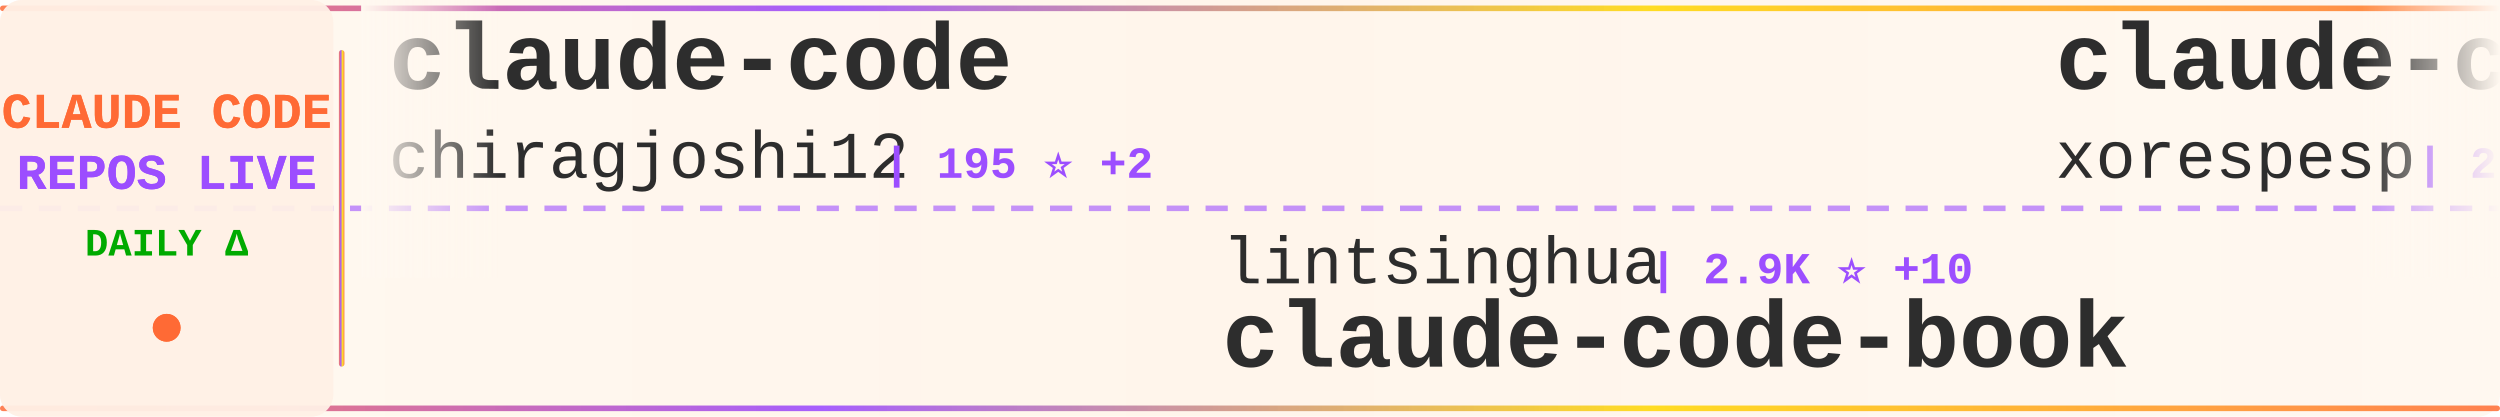
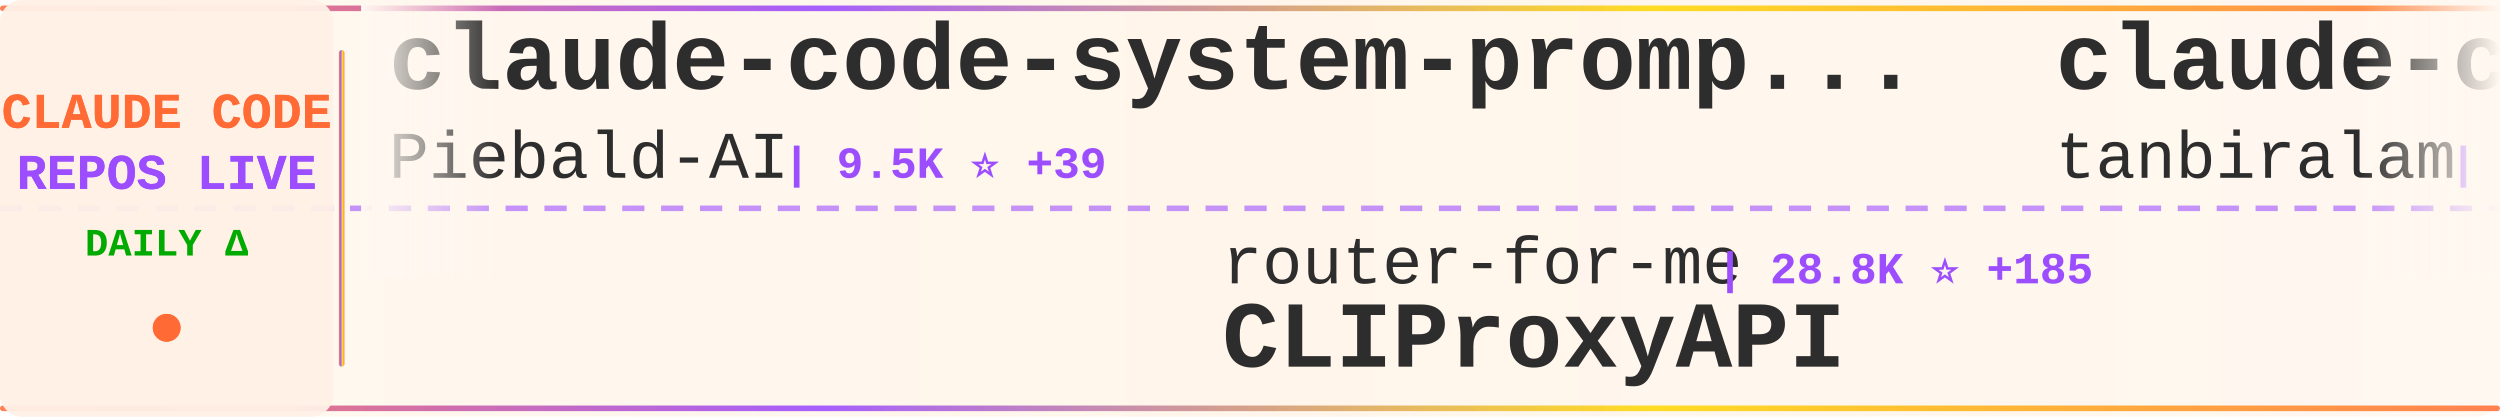
<svg xmlns="http://www.w3.org/2000/svg" width="900" height="150">
  <defs>
    <linearGradient id="tickerBg" x1="0%" y1="0%" x2="100%" y2="0%">
      <stop offset="0%" style="stop-color:#fff8f0;stop-opacity:0.98" />
      <stop offset="50%" style="stop-color:#fff5eb;stop-opacity:1" />
      <stop offset="100%" style="stop-color:#fff8f0;stop-opacity:0.98" />
    </linearGradient>
    <linearGradient id="borderGrad" x1="0%" y1="0%" x2="100%" y2="0%">
      <stop offset="0%" style="stop-color:#FF6B35;stop-opacity:0.85">
        <animate attributeName="stop-opacity" values="0.85;1;0.85" dur="2s" repeatCount="indefinite" />
      </stop>
      <stop offset="33%" style="stop-color:#9C4EFF;stop-opacity:0.9">
        <animate attributeName="stop-opacity" values="0.9;1;0.9" dur="2.2s" repeatCount="indefinite" />
      </stop>
      <stop offset="66%" style="stop-color:#FFD700;stop-opacity:0.85">
        <animate attributeName="stop-opacity" values="0.85;1;0.85" dur="1.8s" repeatCount="indefinite" />
      </stop>
      <stop offset="100%" style="stop-color:#FF6B35;stop-opacity:0.85">
        <animate attributeName="stop-opacity" values="0.85;1;0.85" dur="2s" repeatCount="indefinite" />
      </stop>
    </linearGradient>
    <filter id="textGlow">
      <feGaussianBlur stdDeviation="0.15" result="coloredBlur" />
      <feMerge>
        <feMergeNode in="coloredBlur" />
        <feMergeNode in="SourceGraphic" />
      </feMerge>
    </filter>
    <filter id="metricGlow">
      <feGaussianBlur stdDeviation="0.2" result="coloredBlur" />
      <feMerge>
        <feMergeNode in="coloredBlur" />
        <feMergeNode in="SourceGraphic" />
      </feMerge>
    </filter>
    <linearGradient id="leftFade" x1="0%" y1="0%" x2="100%" y2="0%">
      <stop offset="0%" style="stop-color:#fff8f0;stop-opacity:1" />
      <stop offset="100%" style="stop-color:#fff8f0;stop-opacity:0" />
    </linearGradient>
    <linearGradient id="rightFade" x1="0%" y1="0%" x2="100%" y2="0%">
      <stop offset="0%" style="stop-color:#fff8f0;stop-opacity:0" />
      <stop offset="100%" style="stop-color:#fff8f0;stop-opacity:1" />
    </linearGradient>
  </defs>
  <rect width="900" height="150" fill="url(#tickerBg)" rx="8" />
  <rect x="0" y="2" width="900" height="2" fill="url(#borderGrad)" rx="1" />
  <rect x="0" y="146" width="900" height="2" fill="url(#borderGrad)" rx="1" />
  <line x1="0" y1="75" x2="900" y2="75" stroke="#9C4EFF" stroke-width="2" stroke-dasharray="8 6" opacity="0.6" />
  <rect x="0" y="0" width="120" height="150" fill="#fff0e6" opacity="0.95" rx="8" />
  <text x="60" y="46" font-family="'Courier New', monospace" font-size="18" font-weight="bold" fill="#FF6B35" text-anchor="middle" filter="url(#textGlow)">
    CLAUDE CODE
  </text>
  <text x="60" y="68" font-family="'Courier New', monospace" font-size="18" font-weight="bold" fill="#9C4EFF" text-anchor="middle" filter="url(#textGlow)">
    REPOS LIVE
  </text>
  <text x="60" y="92" font-family="'Courier New', monospace" font-size="14" font-weight="bold" fill="#00aa00" text-anchor="middle">
    DAILY Δ
  </text>
  <circle cx="60" cy="118" r="5" fill="#FF6B35" filter="url(#metricGlow)">
    <animate attributeName="r" values="4;6;4" dur="1.5s" repeatCount="indefinite" />
    <animate attributeName="opacity" values="0.6;1;0.6" dur="1.5s" repeatCount="indefinite" />
  </circle>
  <rect x="122" y="18" width="2" height="114" fill="url(#borderGrad)" rx="1" />
  <clipPath id="tickerClip">
    <rect x="130" y="0" width="770" height="150" />
  </clipPath>
  <g clip-path="url(#tickerClip)">
    <g id="tickerItems">
      <animateTransform attributeName="transform" attributeType="XML" type="translate" from="0 0" to="-3000 0" dur="54s" repeatCount="indefinite" />
      <g transform="translate(0, 0)">
-         <text x="140" y="32" font-family="'Courier New', monospace" font-size="34" font-weight="bold" fill="#2d2d2d">claude-code</text>
-         <text x="140" y="64" font-family="'Courier New', monospace" font-size="24" font-weight="normal" fill="#2d2d2d" opacity="1.0">chiragjoshi12</text>
-         <text x="318" y="64" font-family="'Courier New', monospace" font-size="16" font-weight="bold" fill="#9C4EFF"> | 195 ⭐ +2</text>
+         <text x="140" y="32" font-family="'Courier New', monospace" font-size="34" font-weight="bold" fill="#2d2d2d">claude-code-system-promp...</text>
+         <text x="140" y="64" font-family="'Courier New', monospace" font-size="24" font-weight="normal" fill="#2d2d2d" opacity="1.0">Piebald-AI</text>
+         <text x="282" y="64" font-family="'Courier New', monospace" font-size="16" font-weight="bold" fill="#9C4EFF"> | 9.5K ⭐ +39</text>
      </g>
      <g transform="translate(300, 0)">
-         <text x="140" y="102" font-family="'Courier New', monospace" font-size="24" font-weight="normal" fill="#2d2d2d" opacity="1.0">lintsinghua</text>
-         <text x="294" y="102" font-family="'Courier New', monospace" font-size="16" font-weight="bold" fill="#9C4EFF"> | 2.9K ⭐ +10</text>
-         <text x="140" y="132" font-family="'Courier New', monospace" font-size="34" font-weight="bold" fill="#2d2d2d">claude-code-book</text>
+         <text x="140" y="102" font-family="'Courier New', monospace" font-size="24" font-weight="normal" fill="#2d2d2d" opacity="1.0">router-for-me</text>
+         <text x="318" y="102" font-family="'Courier New', monospace" font-size="16" font-weight="bold" fill="#9C4EFF"> | 28.8K ⭐ +185</text>
+         <text x="140" y="132" font-family="'Courier New', monospace" font-size="34" font-weight="bold" fill="#2d2d2d">CLIProxyAPI</text>
      </g>
      <g transform="translate(600, 0)">
        <text x="140" y="32" font-family="'Courier New', monospace" font-size="34" font-weight="bold" fill="#2d2d2d">claude-code</text>
-         <text x="140" y="64" font-family="'Courier New', monospace" font-size="24" font-weight="normal" fill="#2d2d2d" opacity="1.0">xorespesp</text>
-         <text x="270" y="64" font-family="'Courier New', monospace" font-size="16" font-weight="bold" fill="#9C4EFF"> | 221 ⭐</text>
+         <text x="140" y="64" font-family="'Courier New', monospace" font-size="24" font-weight="normal" fill="#2d2d2d" opacity="1.0">tanbiralam</text>
+         <text x="282" y="64" font-family="'Courier New', monospace" font-size="16" font-weight="bold" fill="#9C4EFF"> | 1.6K ⭐ +9</text>
      </g>
      <g transform="translate(900, 0)">
-         <text x="140" y="102" font-family="'Courier New', monospace" font-size="24" font-weight="normal" fill="#2d2d2d" opacity="1.0">ghuntley</text>
-         <text x="258" y="102" font-family="'Courier New', monospace" font-size="16" font-weight="bold" fill="#9C4EFF"> | 974 ⭐</text>
-         <text x="140" y="132" font-family="'Courier New', monospace" font-size="34" font-weight="bold" fill="#2d2d2d">claude-code-source-code-...</text>
+         <text x="140" y="102" font-family="'Courier New', monospace" font-size="24" font-weight="normal" fill="#2d2d2d" opacity="1.0">luyao618</text>
+         <text x="258" y="102" font-family="'Courier New', monospace" font-size="16" font-weight="bold" fill="#9C4EFF"> | 1.2K ⭐ +4</text>
+         <text x="140" y="132" font-family="'Courier New', monospace" font-size="34" font-weight="bold" fill="#2d2d2d">Claude-Code-Source-Study</text>
      </g>
      <g transform="translate(1200, 0)">
-         <text x="140" y="32" font-family="'Courier New', monospace" font-size="34" font-weight="bold" fill="#2d2d2d">claude-code-base-action</text>
+         <text x="140" y="32" font-family="'Courier New', monospace" font-size="34" font-weight="bold" fill="#2d2d2d">skills</text>
        <text x="140" y="64" font-family="'Courier New', monospace" font-size="24" font-weight="normal" fill="#2d2d2d" opacity="1.0">anthropics</text>
-         <text x="282" y="64" font-family="'Courier New', monospace" font-size="16" font-weight="bold" fill="#9C4EFF"> | 801 ⭐ +1</text>
+         <text x="282" y="64" font-family="'Courier New', monospace" font-size="16" font-weight="bold" fill="#9C4EFF"> | 123.9K ⭐ +410</text>
      </g>
      <g transform="translate(1500, 0)">
-         <text x="140" y="102" font-family="'Courier New', monospace" font-size="24" font-weight="normal" fill="#2d2d2d" opacity="1.0">https-deeplearning-ai</text>
-         <text x="414" y="102" font-family="'Courier New', monospace" font-size="16" font-weight="bold" fill="#9C4EFF"> | 496 ⭐ +2</text>
-         <text x="140" y="132" font-family="'Courier New', monospace" font-size="34" font-weight="bold" fill="#2d2d2d">sc-claude-code-files</text>
+         <text x="140" y="102" font-family="'Courier New', monospace" font-size="24" font-weight="normal" fill="#2d2d2d" opacity="1.0">lowcortisolprogrammer</text>
+         <text x="414" y="102" font-family="'Courier New', monospace" font-size="16" font-weight="bold" fill="#9C4EFF"> | 173 ⭐</text>
+         <text x="140" y="132" font-family="'Courier New', monospace" font-size="34" font-weight="bold" fill="#2d2d2d">claude-code</text>
      </g>
      <g transform="translate(1800, 0)">
-         <text x="140" y="32" font-family="'Courier New', monospace" font-size="34" font-weight="bold" fill="#2d2d2d">antigravity-awesome-skil...</text>
-         <text x="140" y="64" font-family="'Courier New', monospace" font-size="24" font-weight="normal" fill="#2d2d2d" opacity="1.0">sickn33</text>
-         <text x="246" y="64" font-family="'Courier New', monospace" font-size="16" font-weight="bold" fill="#9C4EFF"> | 35.1K ⭐ +153</text>
+         <text x="140" y="32" font-family="'Courier New', monospace" font-size="34" font-weight="bold" fill="#2d2d2d">claude-coder</text>
+         <text x="140" y="64" font-family="'Courier New', monospace" font-size="24" font-weight="normal" fill="#2d2d2d" opacity="1.0">kodu-ai</text>
+         <text x="246" y="64" font-family="'Courier New', monospace" font-size="16" font-weight="bold" fill="#9C4EFF"> | 5.3K ⭐</text>
      </g>
      <g transform="translate(2100, 0)">
-         <text x="140" y="102" font-family="'Courier New', monospace" font-size="24" font-weight="normal" fill="#2d2d2d" opacity="1.0">Yeachan-Heo</text>
-         <text x="294" y="102" font-family="'Courier New', monospace" font-size="16" font-weight="bold" fill="#9C4EFF"> | 31.3K ⭐ +146</text>
-         <text x="140" y="132" font-family="'Courier New', monospace" font-size="34" font-weight="bold" fill="#2d2d2d">oh-my-claudecode</text>
+         <text x="140" y="102" font-family="'Courier New', monospace" font-size="24" font-weight="normal" fill="#2d2d2d" opacity="1.0">huangserva</text>
+         <text x="282" y="102" font-family="'Courier New', monospace" font-size="16" font-weight="bold" fill="#9C4EFF"> | 563 ⭐ +1</text>
+         <text x="140" y="132" font-family="'Courier New', monospace" font-size="34" font-weight="bold" fill="#2d2d2d">claude-code-cli</text>
      </g>
      <g transform="translate(2400, 0)">
-         <text x="140" y="32" font-family="'Courier New', monospace" font-size="34" font-weight="bold" fill="#2d2d2d">claude-code-from-source</text>
-         <text x="140" y="64" font-family="'Courier New', monospace" font-size="24" font-weight="normal" fill="#2d2d2d" opacity="1.0">alejandrobalderas</text>
-         <text x="366" y="64" font-family="'Courier New', monospace" font-size="16" font-weight="bold" fill="#9C4EFF"> | 1.8K ⭐ +29</text>
+         <text x="140" y="32" font-family="'Courier New', monospace" font-size="34" font-weight="bold" fill="#2d2d2d">claude-code-hub</text>
+         <text x="140" y="64" font-family="'Courier New', monospace" font-size="24" font-weight="normal" fill="#2d2d2d" opacity="1.0">ding113</text>
+         <text x="246" y="64" font-family="'Courier New', monospace" font-size="16" font-weight="bold" fill="#9C4EFF"> | 2.7K ⭐ +17</text>
      </g>
      <g transform="translate(2700, 0)">
-         <text x="140" y="102" font-family="'Courier New', monospace" font-size="24" font-weight="normal" fill="#2d2d2d" opacity="1.0">anthropics</text>
-         <text x="282" y="102" font-family="'Courier New', monospace" font-size="16" font-weight="bold" fill="#9C4EFF"> | 17.8K ⭐ +91</text>
-         <text x="140" y="132" font-family="'Courier New', monospace" font-size="34" font-weight="bold" fill="#2d2d2d">claude-plugins-official</text>
+         <text x="140" y="102" font-family="'Courier New', monospace" font-size="24" font-weight="normal" fill="#2d2d2d" opacity="1.0">luongnv89</text>
+         <text x="270" y="102" font-family="'Courier New', monospace" font-size="16" font-weight="bold" fill="#9C4EFF"> | 29.0K ⭐ +259</text>
+         <text x="140" y="132" font-family="'Courier New', monospace" font-size="34" font-weight="bold" fill="#2d2d2d">claude-howto</text>
      </g>
      <g transform="translate(3000, 0)">
-         <text x="140" y="32" font-family="'Courier New', monospace" font-size="34" font-weight="bold" fill="#2d2d2d">claude-code</text>
-         <text x="140" y="64" font-family="'Courier New', monospace" font-size="24" font-weight="normal" fill="#2d2d2d" opacity="1.0">chiragjoshi12</text>
-         <text x="318" y="64" font-family="'Courier New', monospace" font-size="16" font-weight="bold" fill="#9C4EFF"> | 195 ⭐ +2</text>
+         <text x="140" y="32" font-family="'Courier New', monospace" font-size="34" font-weight="bold" fill="#2d2d2d">claude-code-system-promp...</text>
+         <text x="140" y="64" font-family="'Courier New', monospace" font-size="24" font-weight="normal" fill="#2d2d2d" opacity="1.0">Piebald-AI</text>
+         <text x="282" y="64" font-family="'Courier New', monospace" font-size="16" font-weight="bold" fill="#9C4EFF"> | 9.5K ⭐ +39</text>
      </g>
      <g transform="translate(3300, 0)">
-         <text x="140" y="102" font-family="'Courier New', monospace" font-size="24" font-weight="normal" fill="#2d2d2d" opacity="1.0">lintsinghua</text>
-         <text x="294" y="102" font-family="'Courier New', monospace" font-size="16" font-weight="bold" fill="#9C4EFF"> | 2.9K ⭐ +10</text>
-         <text x="140" y="132" font-family="'Courier New', monospace" font-size="34" font-weight="bold" fill="#2d2d2d">claude-code-book</text>
+         <text x="140" y="102" font-family="'Courier New', monospace" font-size="24" font-weight="normal" fill="#2d2d2d" opacity="1.0">router-for-me</text>
+         <text x="318" y="102" font-family="'Courier New', monospace" font-size="16" font-weight="bold" fill="#9C4EFF"> | 28.8K ⭐ +185</text>
+         <text x="140" y="132" font-family="'Courier New', monospace" font-size="34" font-weight="bold" fill="#2d2d2d">CLIProxyAPI</text>
      </g>
      <g transform="translate(3600, 0)">
        <text x="140" y="32" font-family="'Courier New', monospace" font-size="34" font-weight="bold" fill="#2d2d2d">claude-code</text>
-         <text x="140" y="64" font-family="'Courier New', monospace" font-size="24" font-weight="normal" fill="#2d2d2d" opacity="1.0">xorespesp</text>
-         <text x="270" y="64" font-family="'Courier New', monospace" font-size="16" font-weight="bold" fill="#9C4EFF"> | 221 ⭐</text>
+         <text x="140" y="64" font-family="'Courier New', monospace" font-size="24" font-weight="normal" fill="#2d2d2d" opacity="1.0">tanbiralam</text>
+         <text x="282" y="64" font-family="'Courier New', monospace" font-size="16" font-weight="bold" fill="#9C4EFF"> | 1.6K ⭐ +9</text>
      </g>
      <g transform="translate(3900, 0)">
-         <text x="140" y="102" font-family="'Courier New', monospace" font-size="24" font-weight="normal" fill="#2d2d2d" opacity="1.0">ghuntley</text>
-         <text x="258" y="102" font-family="'Courier New', monospace" font-size="16" font-weight="bold" fill="#9C4EFF"> | 974 ⭐</text>
-         <text x="140" y="132" font-family="'Courier New', monospace" font-size="34" font-weight="bold" fill="#2d2d2d">claude-code-source-code-...</text>
+         <text x="140" y="102" font-family="'Courier New', monospace" font-size="24" font-weight="normal" fill="#2d2d2d" opacity="1.0">luyao618</text>
+         <text x="258" y="102" font-family="'Courier New', monospace" font-size="16" font-weight="bold" fill="#9C4EFF"> | 1.2K ⭐ +4</text>
+         <text x="140" y="132" font-family="'Courier New', monospace" font-size="34" font-weight="bold" fill="#2d2d2d">Claude-Code-Source-Study</text>
      </g>
    </g>
  </g>
  <rect x="130" y="0" width="50" height="100" fill="url(#leftFade)" />
  <rect x="850" y="0" width="50" height="100" fill="url(#rightFade)" />
</svg>
